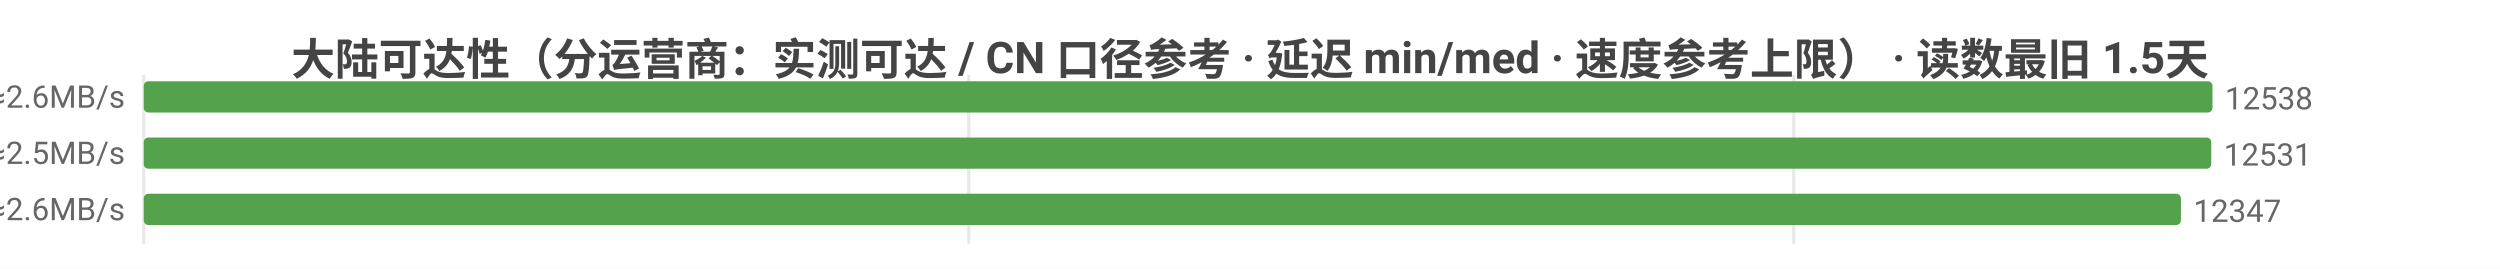
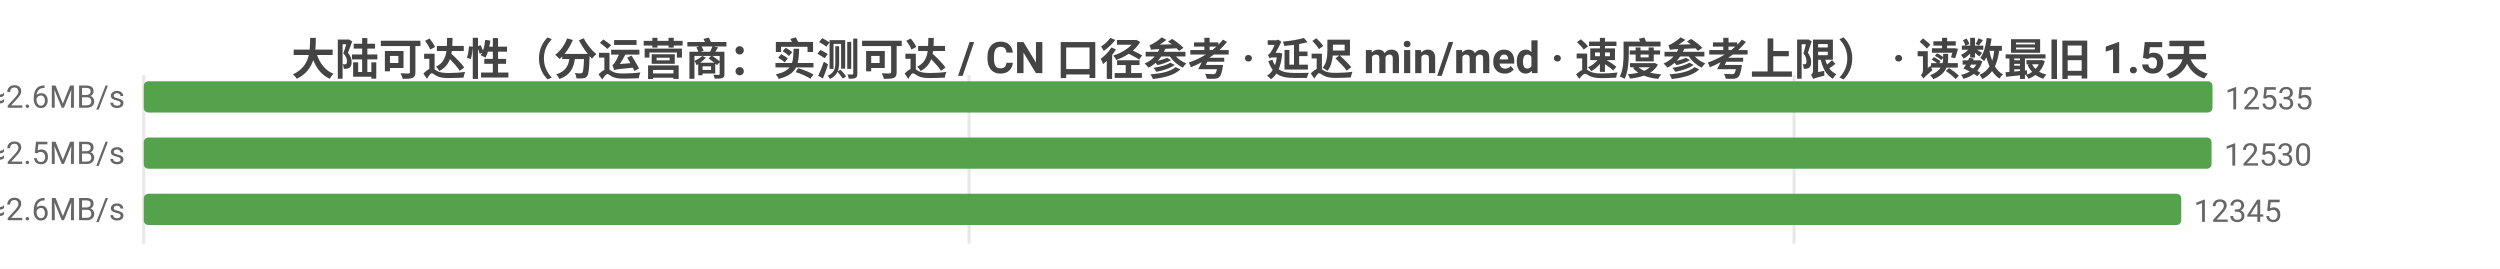
<svg xmlns="http://www.w3.org/2000/svg" width="800" height="86" viewBox="0 0 800 86">
  <rect width="800" height="86" fill="#ffffff" />
  <style>text{font-family:system-ui,-apple-system,'Segoe UI',Roboto,'PingFang SC','Microsoft YaHei','Noto Sans CJK SC',sans-serif}.g{stroke:#e8e8e8;stroke-width:1}.a{stroke:#999;stroke-width:1}.t{font-size:10px;fill:#666}.m{font-size:10px;text-anchor:middle;fill:#666}.e{font-size:10px;text-anchor:end;fill:#666}.l{font-size:11px;fill:#333}.tt{font-size:14px;font-weight:600;text-anchor:middle;fill:#444}.em{font-size:13px;text-anchor:middle;fill:#999}</style>
  <text class="tt" x="400.0" y="24">大陆可达性（分运营商：实测可达 / CN 口径参考 · 延迟 min/med · 速度参考上限） · 读数最旧 1.5天</text>
  <line class="g" x1="46" y1="24" x2="46" y2="78" />
-   <line class="g" x1="310.0" y1="24" x2="310.0" y2="78" />
-   <line class="g" x1="574.0" y1="24" x2="574.0" y2="78" />
-   <text class="e" x="40" y="35">中国电信  实测可达 12538/14814 · CN口径 16983  min5/med188ms  ≈2.6MB/s</text>
+   <line class="g" x1="310.1" y1="24" x2="310.1" y2="78" />
+   <line class="g" x1="574.1" y1="24" x2="574.1" y2="78" />
+   <text class="e" x="40" y="35">中国电信  实测可达 12535/14686 · CN口径 16983  min5/med187ms  ≈2.6MB/s</text>
  <rect x="46" y="26" width="662" height="10" fill="#54a24b" rx="1.5" />
-   <text class="t" x="712" y="35">12538</text>
-   <text class="e" x="40" y="53">中国联通  实测可达 12531/14818 · CN口径 16983  min4/med192ms  ≈2.5MB/s</text>
-   <rect x="46" y="44" width="661.6" height="10" fill="#54a24b" rx="1.5" />
-   <text class="t" x="711.6" y="53">12531</text>
-   <text class="e" x="40" y="71">中国移动  实测可达 12347/14450 · CN口径 16983  min10/med185ms  ≈2.6MB/s</text>
-   <rect x="46" y="62" width="651.9" height="10" fill="#54a24b" rx="1.5" />
-   <text class="t" x="701.9" y="71">12347</text>
+   <text class="t" x="712" y="35">12535</text>
+   <text class="e" x="40" y="53">中国联通  实测可达 12530/14670 · CN口径 16983  min4/med191ms  ≈2.5MB/s</text>
+   <rect x="46" y="44" width="661.7" height="10" fill="#54a24b" rx="1.5" />
+   <text class="t" x="711.7" y="53">12530</text>
+   <text class="e" x="40" y="71">中国移动  实测可达 12345/14317 · CN口径 16983  min10/med185ms  ≈2.6MB/s</text>
+   <rect x="46" y="62" width="652.0" height="10" fill="#54a24b" rx="1.5" />
+   <text class="t" x="702.0" y="71">12345</text>
</svg>
